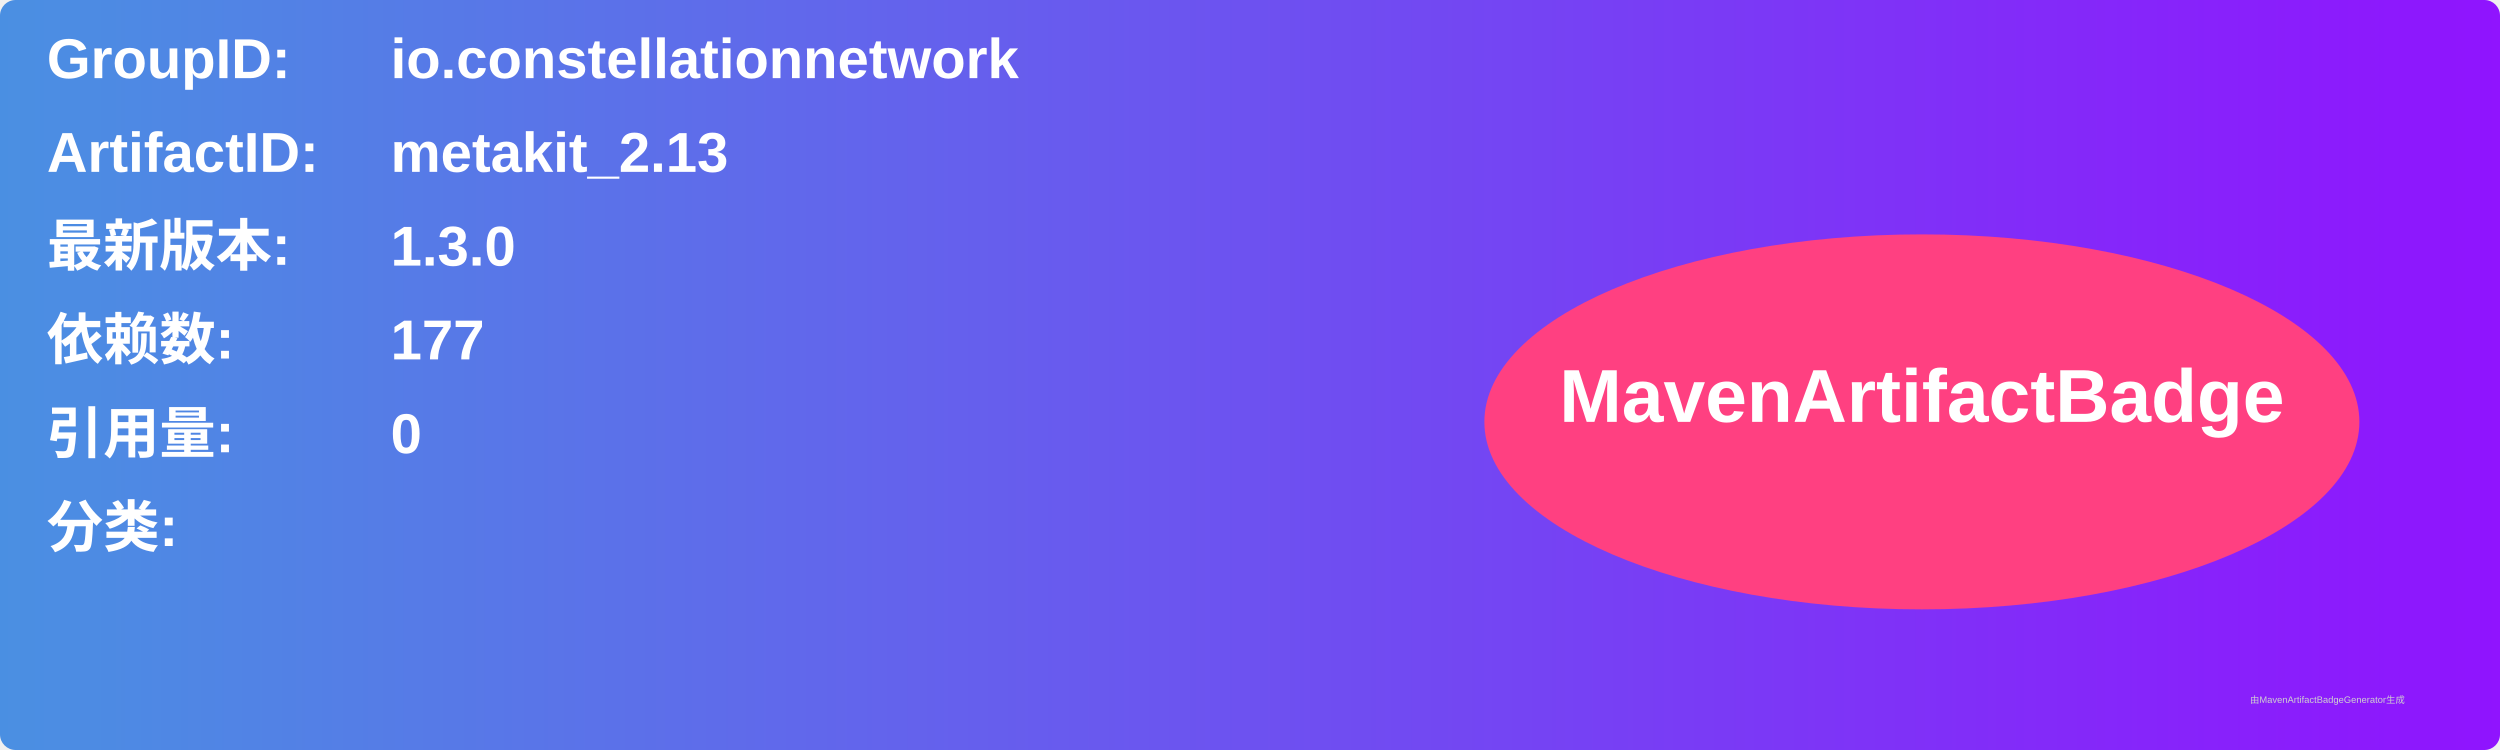
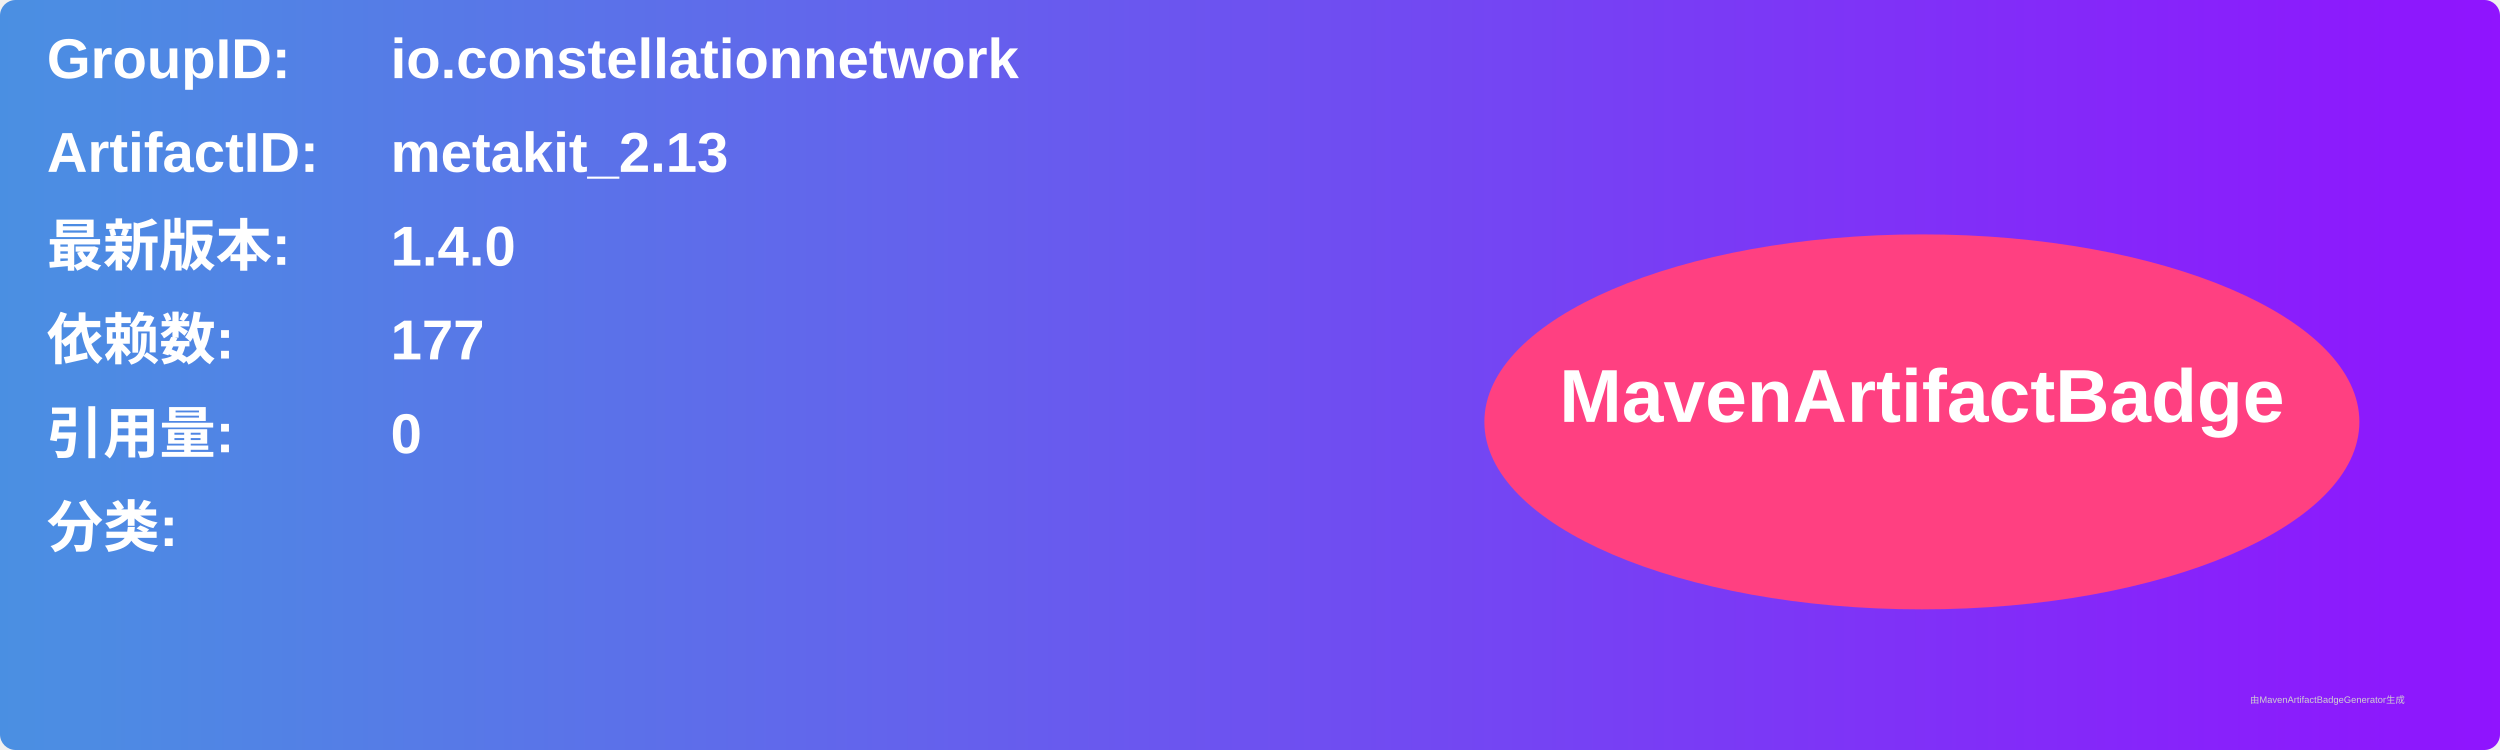
<svg xmlns="http://www.w3.org/2000/svg" width="800" height="240" viewBox="0 0 800 240">
  <linearGradient id="grad" x1="0%" y1="0%" x2="100%" y2="0%">
    <stop offset="0%" stop-color="#4a90e2" />
    <stop offset="100%" stop-color="#9013fe" />
  </linearGradient>
  <rect width="100%" height="100%" rx="5" ry="5" fill="url(#grad)" />
  <g transform="translate(15, 15)">
    <text x="0" y="10" font-family="Arial" font-size="18" fill="white" font-weight="bold" width="260">GroupID:</text>
    <text x="110" y="10" font-family="Arial" font-size="18" fill="white" font-weight="bold" width="460">io.constellationnetwork</text>
    <text x="0" y="40" font-family="Arial" font-size="18" fill="white" font-weight="bold" width="260">ArtifactID:</text>
    <text x="110" y="40" font-family="Arial" font-size="18" fill="white" font-weight="bold" width="460">metakit_2.13</text>
    <text x="0" y="70" font-family="Arial" font-size="18" fill="white" font-weight="bold">最新版本:</text>
    <text x="110" y="70" font-family="Arial" font-size="18" fill="white" font-weight="bold">
-       <tspan font-weight="bold">1.3.0</tspan>
+       <tspan font-weight="bold">1.4.0</tspan>
    </text>
    <text x="0" y="100" font-family="Arial" font-size="18" fill="white" font-weight="bold">依赖数: </text>
    <text x="110" y="100" font-family="Arial" font-size="18" fill="white">
      <tspan font-weight="bold">177</tspan>
    </text>
    <text x="0" y="130" font-family="Arial" font-size="18" fill="white" font-weight="bold">引用量: </text>
    <text x="110" y="130" font-family="Arial" font-size="18" fill="white">
      <tspan font-weight="bold">0</tspan>
    </text>
    <text x="0" y="160" font-family="Arial" font-size="18" fill="white" font-weight="bold">分类:</text>
    <text x="10" y="190" font-family="Arial" font-size="10" fill="white">
      <tspan font-weight="bold" />
    </text>
    <ellipse cx="600" cy="120" rx="140" ry="60" fill="#ff4081" />
    <text x="600" y="120" text-anchor="middle" font-family="Arial" font-size="24" fill="white" font-weight="bold">MavenArtifactBadge</text>
  </g>
  <text x="720" y="225" font-family="Arial" font-size="3" fill="#d0d0d0">由MavenArtifactBadgeGenerator生成</text>
</svg>
